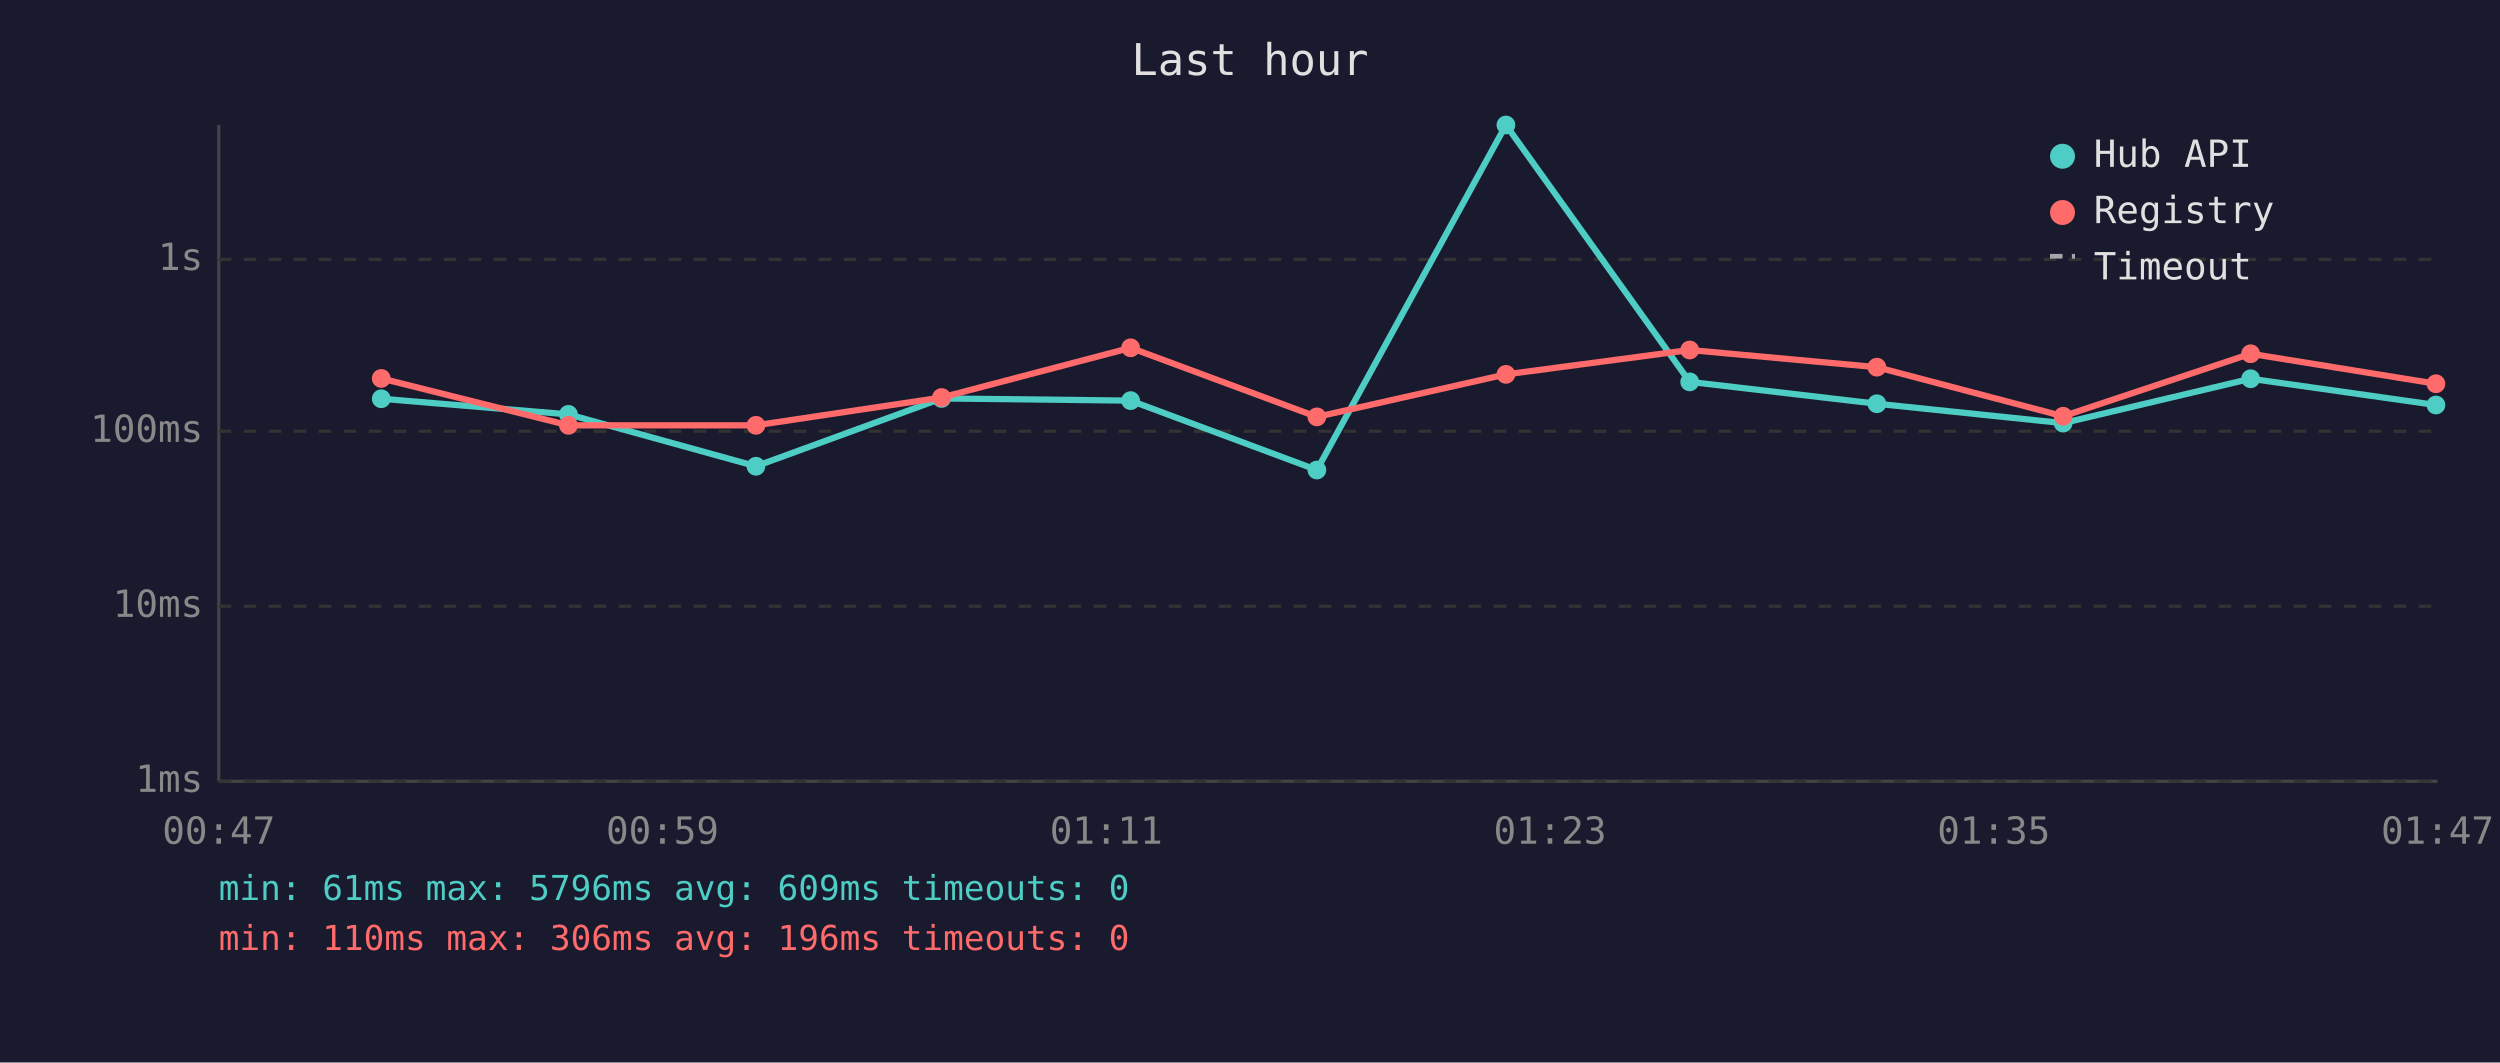
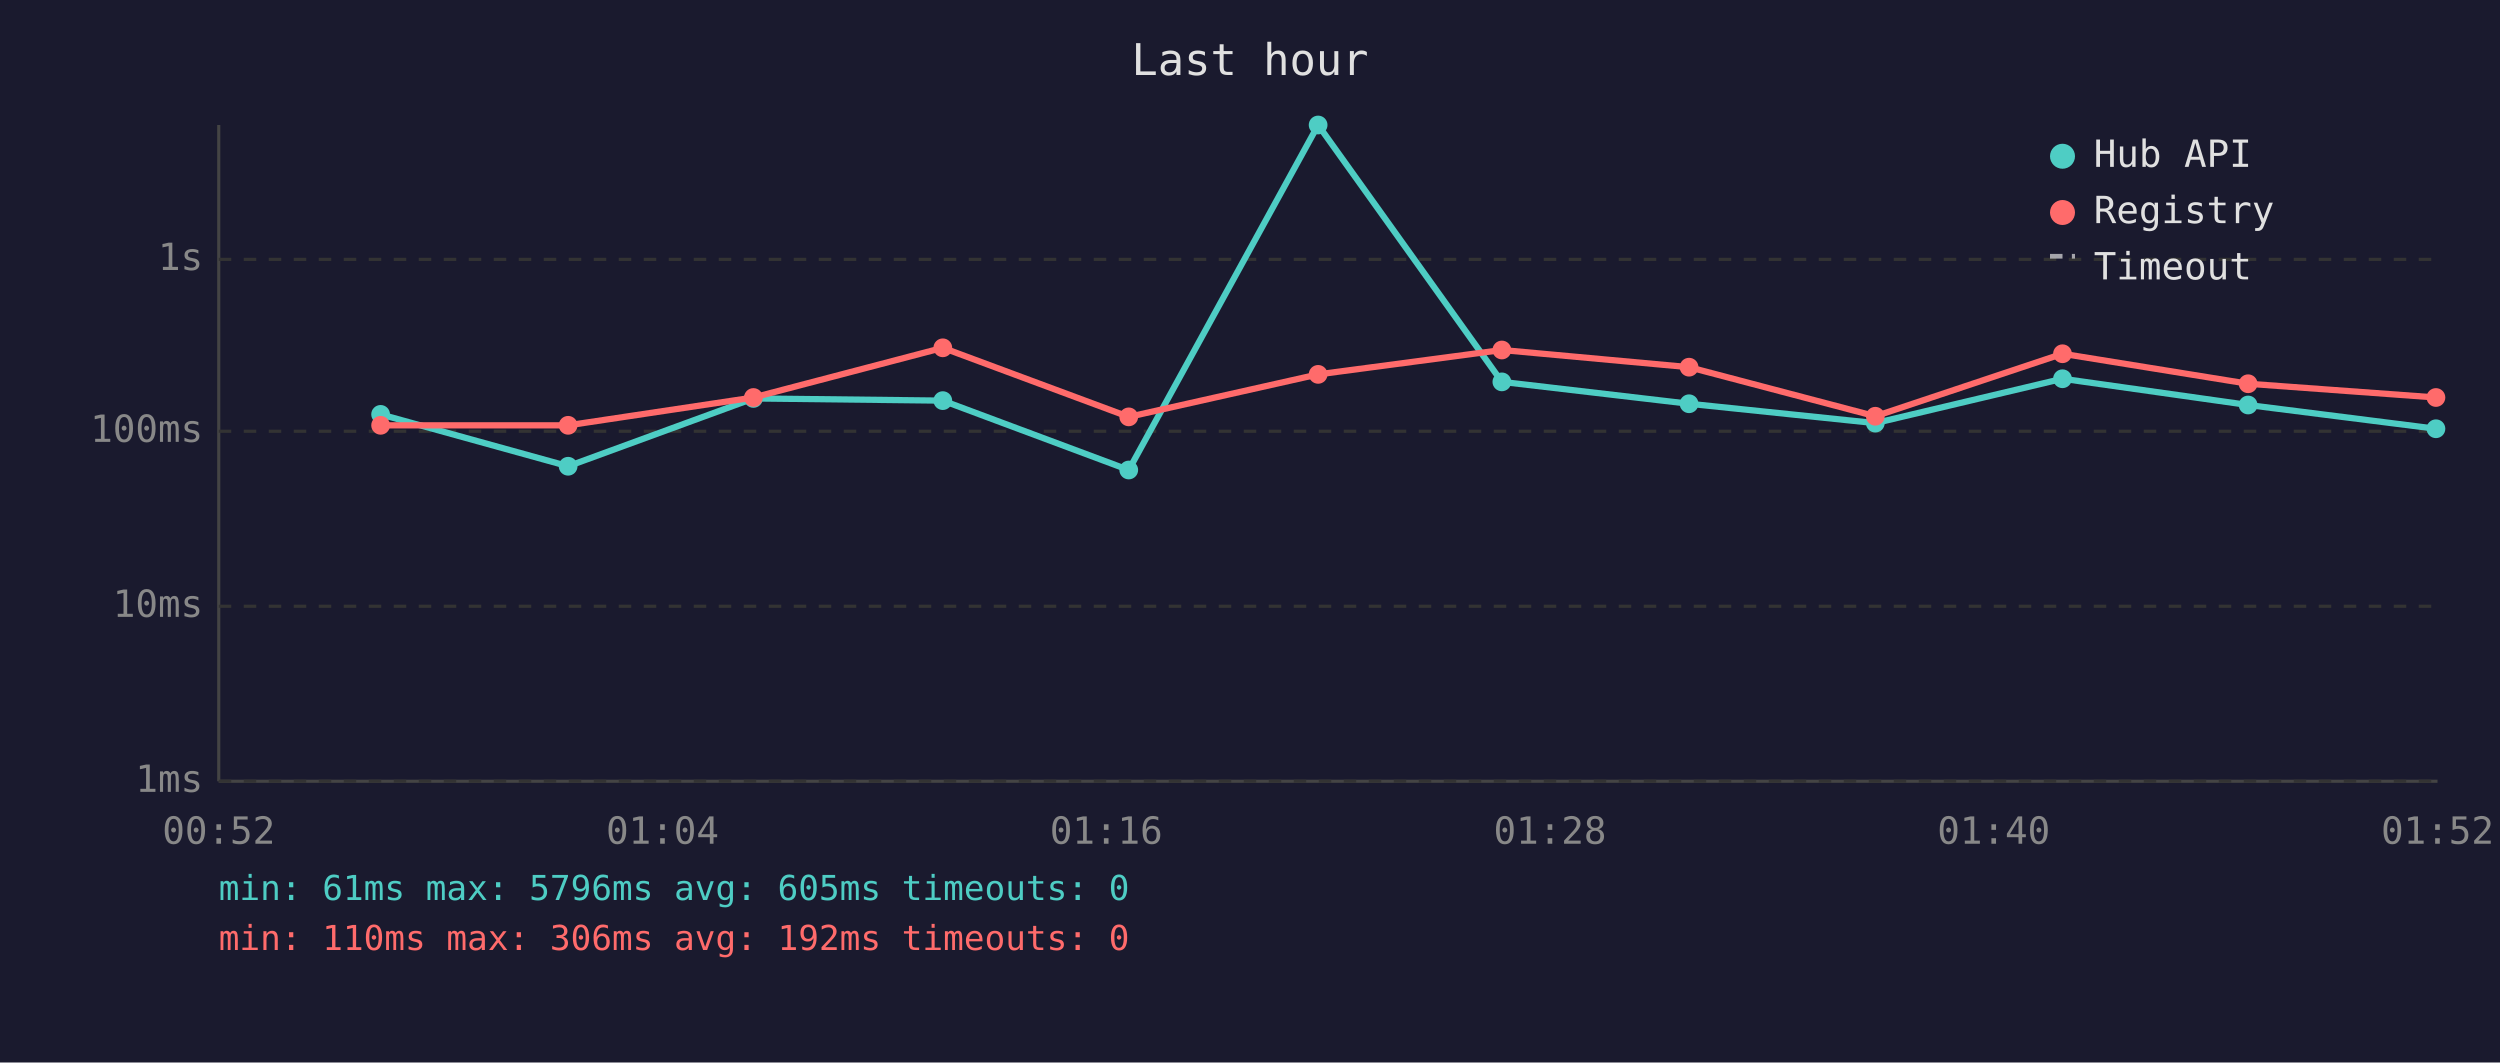
<svg xmlns="http://www.w3.org/2000/svg" viewBox="0 0 800 340" font-family="monospace" font-size="12">
  <rect width="800" height="340" fill="#1a1a2e" />
  <text x="400" y="24" fill="#e0e0e0" font-size="14" text-anchor="middle">Last hour</text>
  <line x1="70" y1="40" x2="70" y2="250" stroke="#444" stroke-width="1" />
  <line x1="70" y1="250" x2="780" y2="250" stroke="#444" stroke-width="1" />
  <line x1="70" y1="250" x2="780" y2="250" stroke="#333" stroke-width="1" stroke-dasharray="4" />
  <text x="65" y="250" fill="#888" text-anchor="end" dominant-baseline="middle">1ms</text>
  <line x1="70" y1="194" x2="780" y2="194" stroke="#333" stroke-width="1" stroke-dasharray="4" />
  <text x="65" y="194" fill="#888" text-anchor="end" dominant-baseline="middle">10ms</text>
  <line x1="70" y1="138" x2="780" y2="138" stroke="#333" stroke-width="1" stroke-dasharray="4" />
  <text x="65" y="138" fill="#888" text-anchor="end" dominant-baseline="middle">100ms</text>
  <line x1="70" y1="83" x2="780" y2="83" stroke="#333" stroke-width="1" stroke-dasharray="4" />
  <text x="65" y="83" fill="#888" text-anchor="end" dominant-baseline="middle">1s</text>
-   <text x="70" y="270" fill="#888" text-anchor="middle">00:47</text>
-   <text x="212" y="270" fill="#888" text-anchor="middle">00:59</text>
-   <text x="354" y="270" fill="#888" text-anchor="middle">01:11</text>
-   <text x="496" y="270" fill="#888" text-anchor="middle">01:23</text>
-   <text x="638" y="270" fill="#888" text-anchor="middle">01:35</text>
-   <text x="780" y="270" fill="#888" text-anchor="middle">01:47</text>
-   <polyline points="122.0,127.6 181.9,132.6 241.9,149.2 301.3,127.5 361.8,128.2 421.4,150.4 481.9,40.0 540.7,122.2 600.6,129.2 660.2,135.4 720.2,121.2 779.5,129.6" fill="none" stroke="#4ecdc4" stroke-width="2" opacity="1" />
-   <circle cx="122.0" cy="127.6" r="3" fill="#4ecdc4" />
-   <circle cx="181.9" cy="132.6" r="3" fill="#4ecdc4" />
-   <circle cx="241.9" cy="149.2" r="3" fill="#4ecdc4" />
-   <circle cx="301.3" cy="127.5" r="3" fill="#4ecdc4" />
-   <circle cx="361.8" cy="128.2" r="3" fill="#4ecdc4" />
-   <circle cx="421.4" cy="150.4" r="3" fill="#4ecdc4" />
-   <circle cx="481.9" cy="40.0" r="3" fill="#4ecdc4" />
-   <circle cx="540.7" cy="122.2" r="3" fill="#4ecdc4" />
-   <circle cx="600.6" cy="129.2" r="3" fill="#4ecdc4" />
-   <circle cx="660.2" cy="135.4" r="3" fill="#4ecdc4" />
-   <circle cx="720.2" cy="121.2" r="3" fill="#4ecdc4" />
-   <circle cx="779.5" cy="129.6" r="3" fill="#4ecdc4" />
-   <polyline points="122.0,121.1 181.9,136.1 241.9,136.1 301.3,127.2 361.8,111.3 421.4,133.4 481.9,119.8 540.7,112.0 600.6,117.5 660.2,133.2 720.2,113.2 779.5,122.8" fill="none" stroke="#ff6b6b" stroke-width="2" opacity="1" />
-   <circle cx="122.0" cy="121.1" r="3" fill="#ff6b6b" />
-   <circle cx="181.9" cy="136.1" r="3" fill="#ff6b6b" />
-   <circle cx="241.9" cy="136.1" r="3" fill="#ff6b6b" />
-   <circle cx="301.3" cy="127.2" r="3" fill="#ff6b6b" />
-   <circle cx="361.8" cy="111.3" r="3" fill="#ff6b6b" />
-   <circle cx="421.4" cy="133.4" r="3" fill="#ff6b6b" />
-   <circle cx="481.9" cy="119.8" r="3" fill="#ff6b6b" />
-   <circle cx="540.7" cy="112.0" r="3" fill="#ff6b6b" />
-   <circle cx="600.6" cy="117.5" r="3" fill="#ff6b6b" />
-   <circle cx="660.2" cy="133.2" r="3" fill="#ff6b6b" />
-   <circle cx="720.2" cy="113.2" r="3" fill="#ff6b6b" />
-   <circle cx="779.5" cy="122.8" r="3" fill="#ff6b6b" />
+   <text x="70" y="270" fill="#888" text-anchor="middle">00:52</text>
+   <text x="212" y="270" fill="#888" text-anchor="middle">01:04</text>
+   <text x="354" y="270" fill="#888" text-anchor="middle">01:16</text>
+   <text x="496" y="270" fill="#888" text-anchor="middle">01:28</text>
+   <text x="638" y="270" fill="#888" text-anchor="middle">01:40</text>
+   <text x="780" y="270" fill="#888" text-anchor="middle">01:52</text>
+   <polyline points="121.8,132.6 181.8,149.2 241.1,127.5 301.7,128.2 361.2,150.4 421.8,40.0 480.6,122.2 540.5,129.2 600.1,135.4 660.0,121.2 719.4,129.6 779.5,137.2" fill="none" stroke="#4ecdc4" stroke-width="2" opacity="1" />
+   <circle cx="121.8" cy="132.6" r="3" fill="#4ecdc4" />
+   <circle cx="181.8" cy="149.2" r="3" fill="#4ecdc4" />
+   <circle cx="241.1" cy="127.5" r="3" fill="#4ecdc4" />
+   <circle cx="301.7" cy="128.2" r="3" fill="#4ecdc4" />
+   <circle cx="361.2" cy="150.4" r="3" fill="#4ecdc4" />
+   <circle cx="421.8" cy="40.0" r="3" fill="#4ecdc4" />
+   <circle cx="480.6" cy="122.2" r="3" fill="#4ecdc4" />
+   <circle cx="540.5" cy="129.2" r="3" fill="#4ecdc4" />
+   <circle cx="600.1" cy="135.4" r="3" fill="#4ecdc4" />
+   <circle cx="660.0" cy="121.2" r="3" fill="#4ecdc4" />
+   <circle cx="719.4" cy="129.6" r="3" fill="#4ecdc4" />
+   <circle cx="779.5" cy="137.2" r="3" fill="#4ecdc4" />
+   <polyline points="121.8,136.1 181.8,136.1 241.1,127.2 301.7,111.3 361.2,133.4 421.8,119.8 480.6,112.0 540.5,117.5 600.1,133.2 660.0,113.2 719.4,122.8 779.5,127.2" fill="none" stroke="#ff6b6b" stroke-width="2" opacity="1" />
+   <circle cx="121.8" cy="136.1" r="3" fill="#ff6b6b" />
+   <circle cx="181.8" cy="136.1" r="3" fill="#ff6b6b" />
+   <circle cx="241.1" cy="127.2" r="3" fill="#ff6b6b" />
+   <circle cx="301.7" cy="111.3" r="3" fill="#ff6b6b" />
+   <circle cx="361.2" cy="133.4" r="3" fill="#ff6b6b" />
+   <circle cx="421.8" cy="119.8" r="3" fill="#ff6b6b" />
+   <circle cx="480.6" cy="112.0" r="3" fill="#ff6b6b" />
+   <circle cx="540.5" cy="117.5" r="3" fill="#ff6b6b" />
+   <circle cx="600.1" cy="133.2" r="3" fill="#ff6b6b" />
+   <circle cx="660.0" cy="113.2" r="3" fill="#ff6b6b" />
+   <circle cx="719.4" cy="122.8" r="3" fill="#ff6b6b" />
+   <circle cx="779.5" cy="127.2" r="3" fill="#ff6b6b" />
  <circle cx="660" cy="50" r="4" fill="#4ecdc4" />
  <text x="670" y="50" fill="#e0e0e0" dominant-baseline="middle">Hub API</text>
  <circle cx="660" cy="68" r="4" fill="#ff6b6b" />
  <text x="670" y="68" fill="#e0e0e0" dominant-baseline="middle">Registry</text>
  <line x1="656" y1="82" x2="664" y2="82" stroke="#e0e0e0" stroke-width="1.5" stroke-dasharray="4,3" opacity="0.7" />
  <text x="670" y="86" fill="#e0e0e0" dominant-baseline="middle">Timeout</text>
-   <text x="70" y="288" fill="#4ecdc4" font-size="11">min: 61ms  max: 5796ms  avg: 609ms  timeouts: 0</text>
-   <text x="70" y="304" fill="#ff6b6b" font-size="11">min: 110ms  max: 306ms  avg: 196ms  timeouts: 0</text>
+   <text x="70" y="288" fill="#4ecdc4" font-size="11">min: 61ms  max: 5796ms  avg: 605ms  timeouts: 0</text>
+   <text x="70" y="304" fill="#ff6b6b" font-size="11">min: 110ms  max: 306ms  avg: 192ms  timeouts: 0</text>
</svg>
